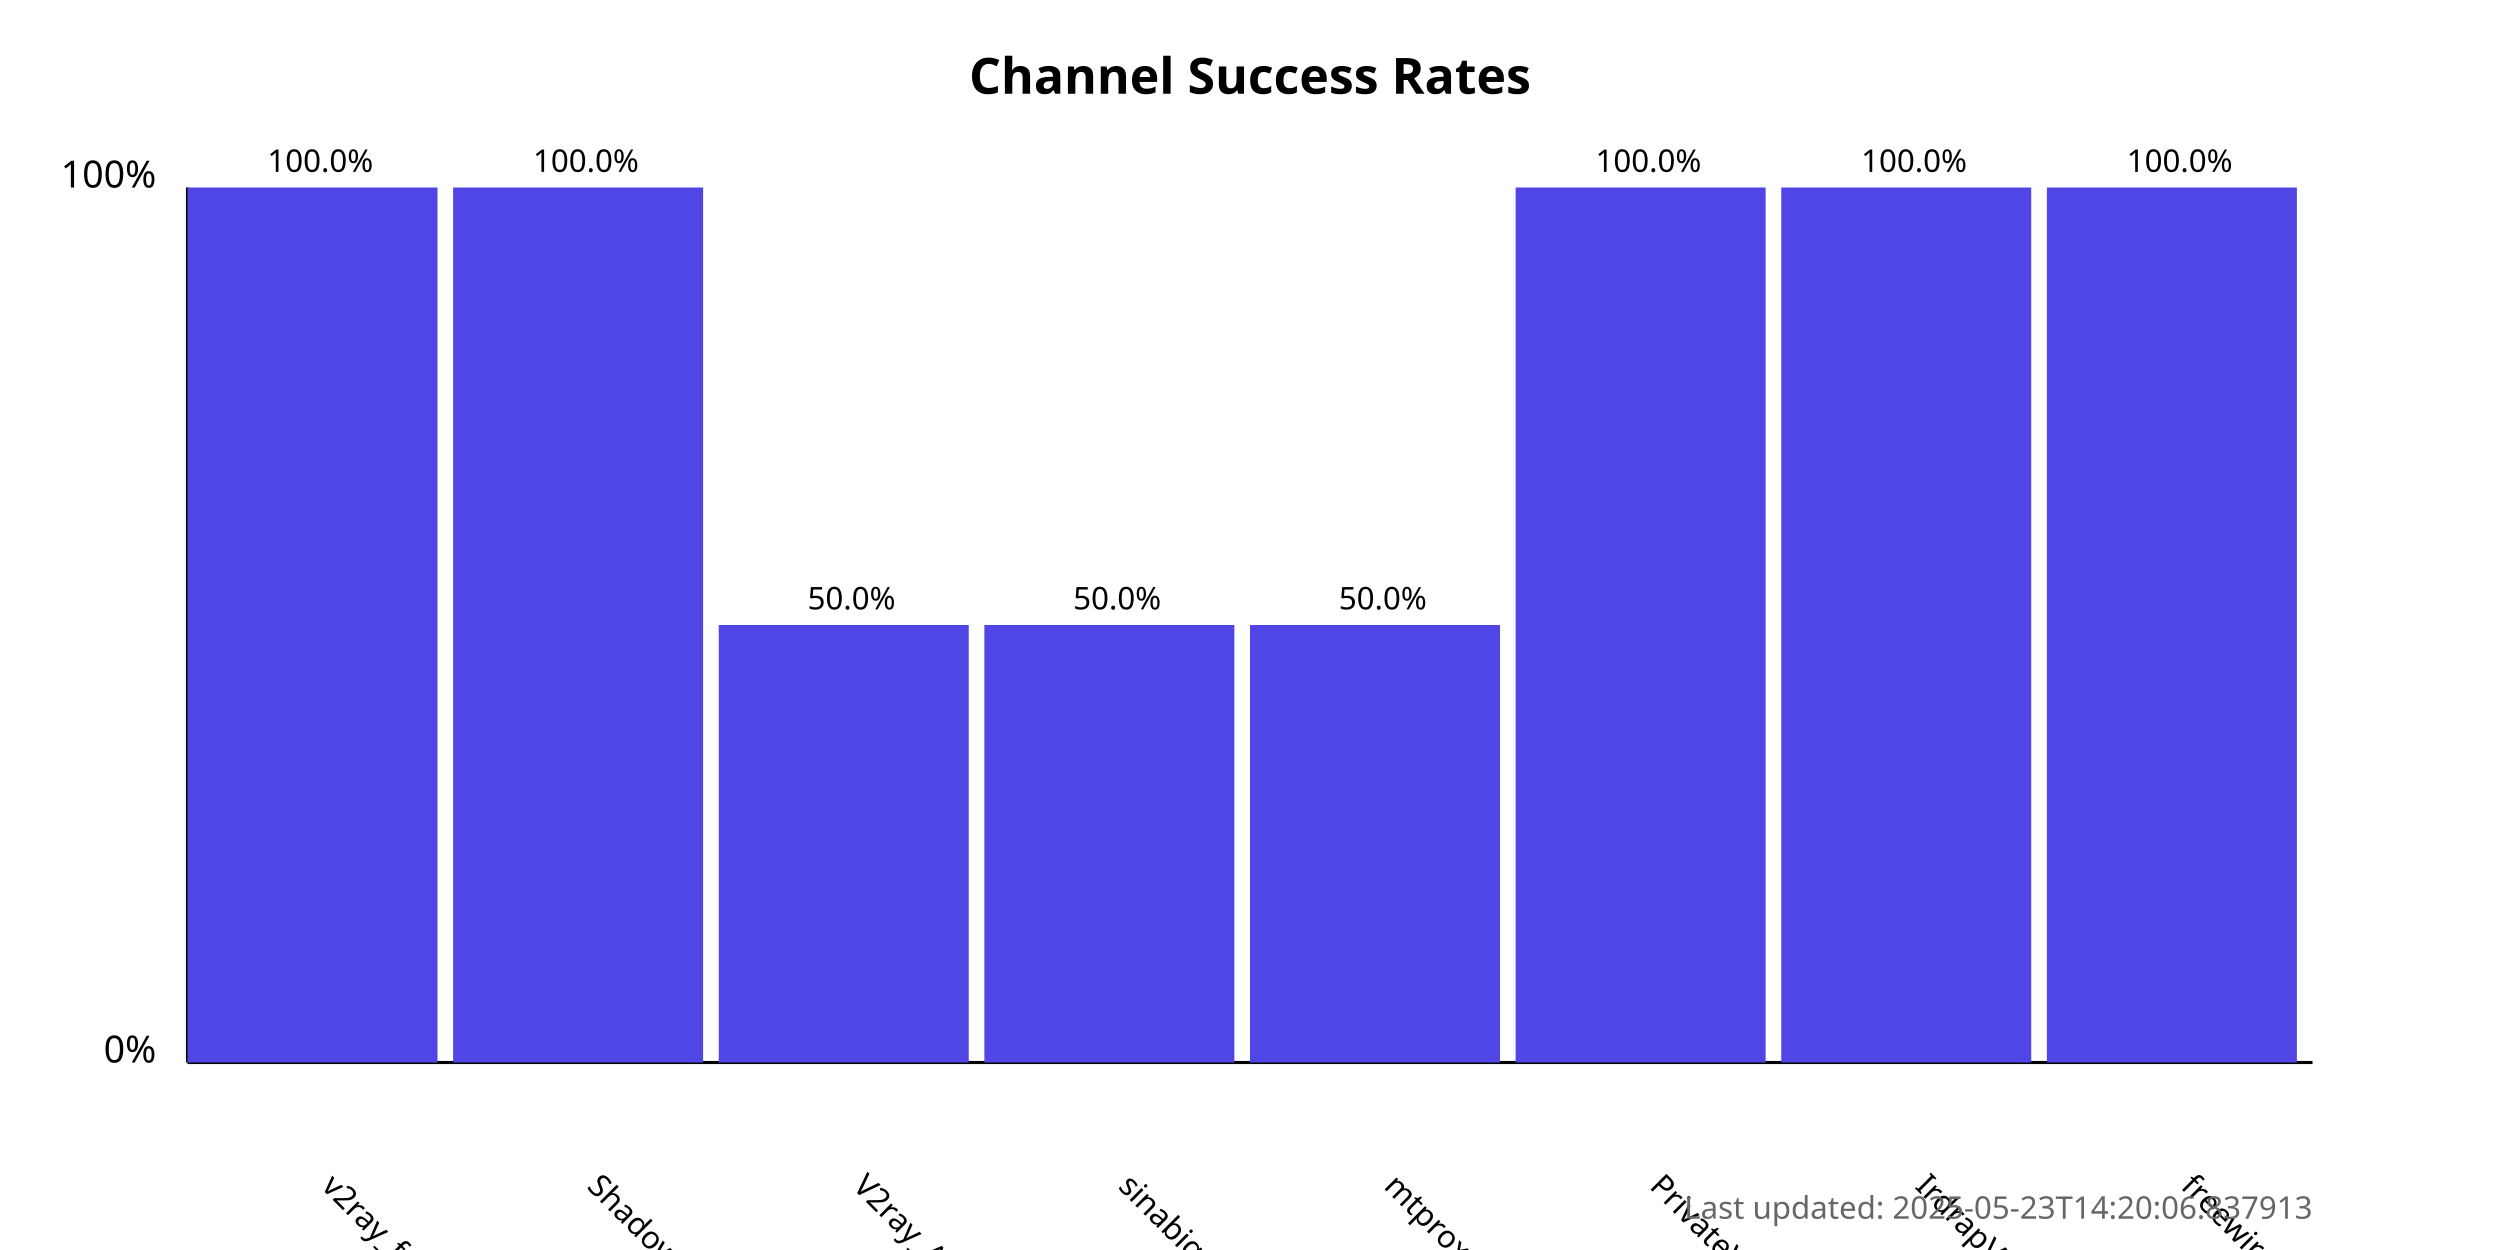
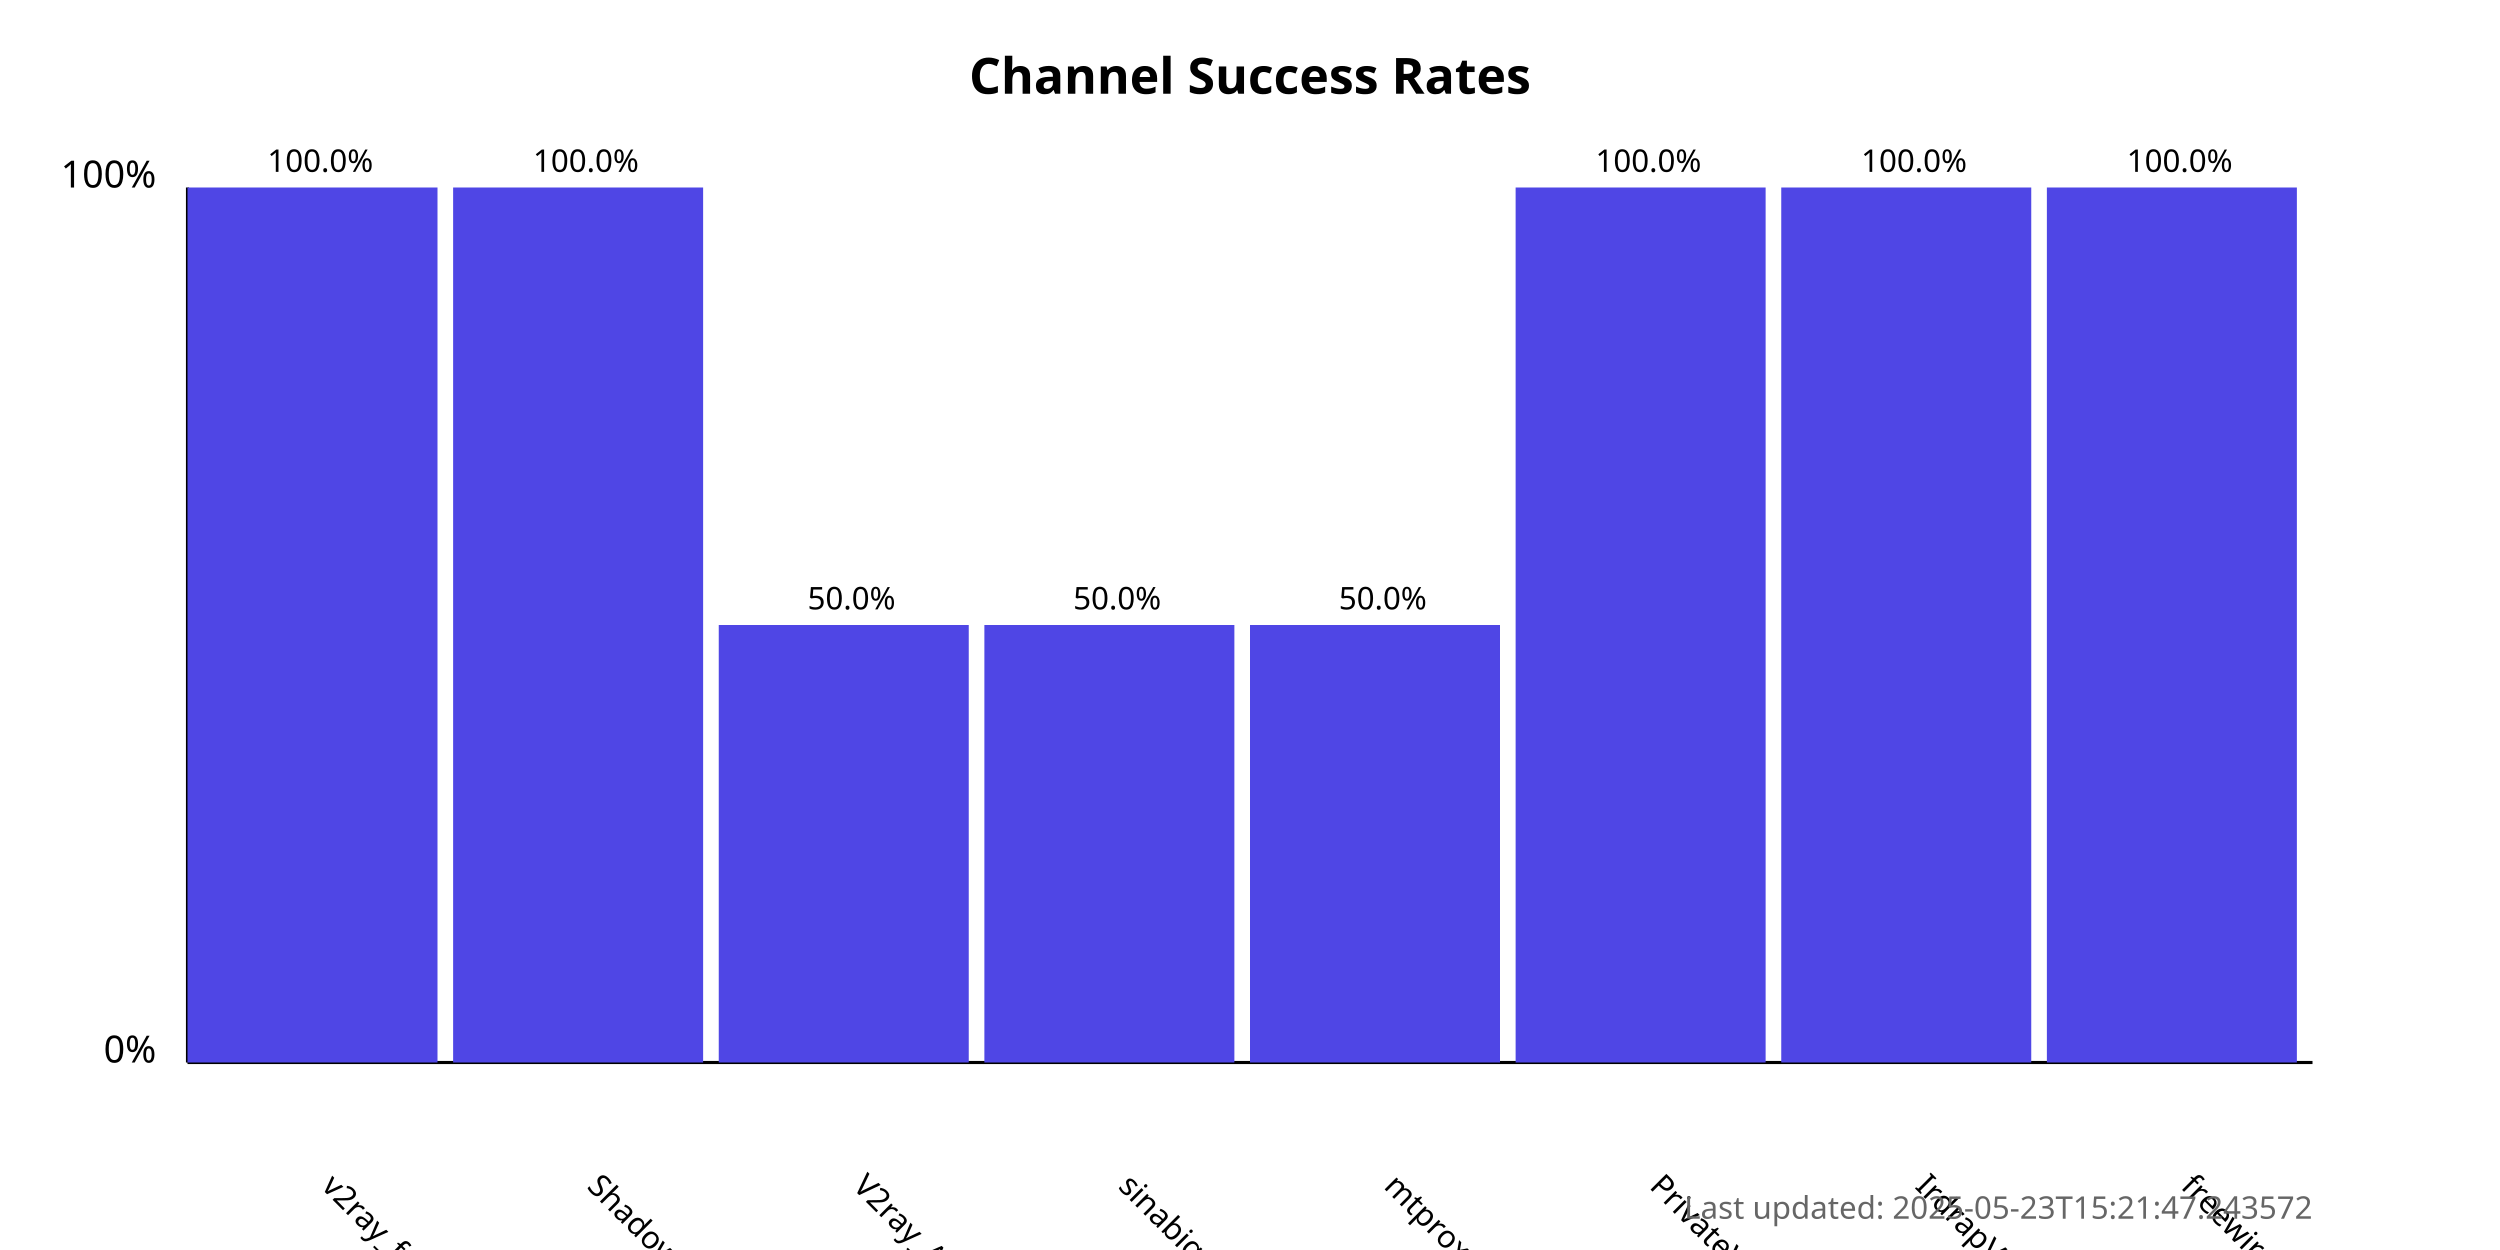
<svg xmlns="http://www.w3.org/2000/svg" width="800" height="400">
  <style>
            .chart-title { font: bold 16px sans-serif; }
            .axis-label { font: 12px sans-serif; }
            .tick-label { font: 10px sans-serif; }
            .bar { fill: #4f46e5; }
            .bar:hover { fill: #6366f1; }
            .timestamp { font: 10px sans-serif; fill: #666; }
        </style>
  <text x="400.0" y="30" text-anchor="middle" class="chart-title">
            Channel Success Rates
        </text>
  <line x1="60" y1="340" x2="60" y2="60" stroke="black" stroke-width="1" />
  <line x1="60" y1="340" x2="740" y2="340" stroke="black" stroke-width="1" />
  <text x="50" y="340" text-anchor="end" class="axis-label">0%</text>
  <text x="50" y="60" text-anchor="end" class="axis-label">100%</text>
  <g>
    <rect x="60" y="60.0" width="80.0" height="280.0" class="bar" />
    <text x="102.5" y="380" transform="rotate(45, 102.5, 380)" text-anchor="start" class="tick-label">
                v2ray_free_conf
            </text>
    <text x="102.5" y="55.0" text-anchor="middle" class="tick-label">
                100.0%
            </text>
  </g>
  <g>
    <rect x="145.0" y="60.0" width="80.0" height="280.0" class="bar" />
    <text x="187.5" y="380" transform="rotate(45, 187.5, 380)" text-anchor="start" class="tick-label">
                ShadowProxy66
            </text>
    <text x="187.5" y="55.0" text-anchor="middle" class="tick-label">
                100.0%
            </text>
  </g>
  <g>
    <rect x="230.0" y="200.0" width="80.0" height="140.0" class="bar" />
    <text x="272.5" y="380" transform="rotate(45, 272.5, 380)" text-anchor="start" class="tick-label">
                V2ray_Alpha
            </text>
    <text x="272.5" y="195.0" text-anchor="middle" class="tick-label">
                50.0%
            </text>
  </g>
  <g>
    <rect x="315.0" y="200.0" width="80.0" height="140.0" class="bar" />
    <text x="357.5" y="380" transform="rotate(45, 357.5, 380)" text-anchor="start" class="tick-label">
                sinabigo
            </text>
    <text x="357.5" y="195.0" text-anchor="middle" class="tick-label">
                50.0%
            </text>
  </g>
  <g>
    <rect x="400.0" y="200.0" width="80.0" height="140.0" class="bar" />
    <text x="442.5" y="380" transform="rotate(45, 442.5, 380)" text-anchor="start" class="tick-label">
                mtproxy_lists
            </text>
    <text x="442.5" y="195.0" text-anchor="middle" class="tick-label">
                50.0%
            </text>
  </g>
  <g>
    <rect x="485.0" y="60.0" width="80.0" height="280.0" class="bar" />
    <text x="527.5" y="380" transform="rotate(45, 527.5, 380)" text-anchor="start" class="tick-label">
                PrivateVPNs
            </text>
    <text x="527.5" y="55.0" text-anchor="middle" class="tick-label">
                100.0%
            </text>
  </g>
  <g>
    <rect x="570.0" y="60.0" width="80.0" height="280.0" class="bar" />
    <text x="612.5" y="380" transform="rotate(45, 612.5, 380)" text-anchor="start" class="tick-label">
                IrdrapVPNnews
            </text>
    <text x="612.5" y="55.0" text-anchor="middle" class="tick-label">
                100.0%
            </text>
  </g>
  <g>
    <rect x="655.0" y="60.0" width="80.0" height="280.0" class="bar" />
    <text x="697.5" y="380" transform="rotate(45, 697.5, 380)" text-anchor="start" class="tick-label">
                freewireguard
            </text>
    <text x="697.5" y="55.0" text-anchor="middle" class="tick-label">
                100.0%
            </text>
  </g>
  <text x="740" y="390" text-anchor="end" class="timestamp">
-             Last updated: 2025-05-23T14:20:06.837913
+             Last updated: 2025-05-23T15:21:47.243572
        </text>
</svg>
